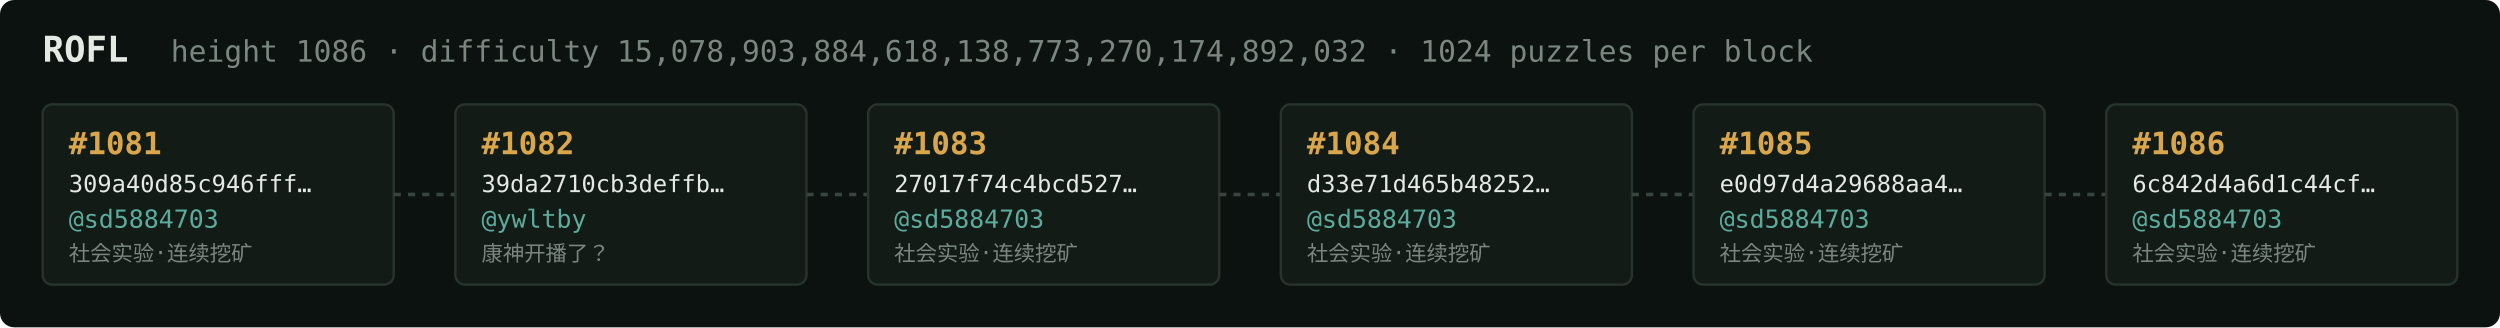
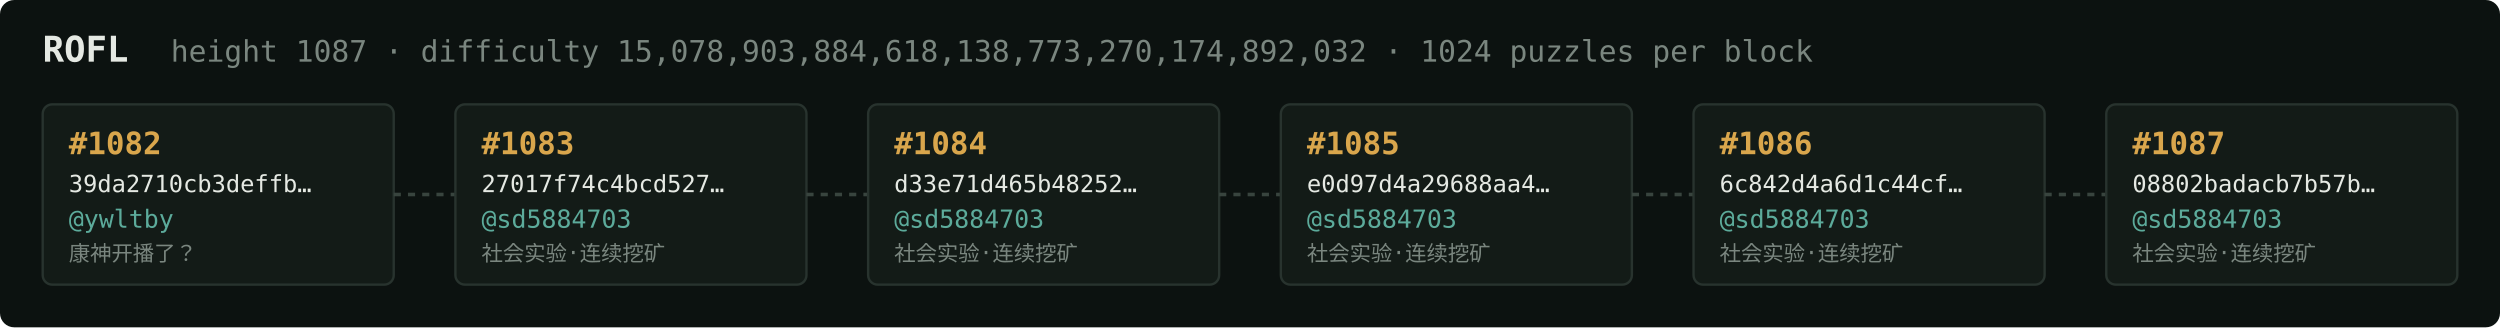
<svg xmlns="http://www.w3.org/2000/svg" width="1054" height="138" viewBox="0 0 1054 138" font-family="ui-monospace,SFMono-Regular,Menlo,monospace">
  <rect fill="#0c1210" width="1054" height="138" rx="6" />
  <text x="18" y="26" fill="#e5e9e3" font-size="15" font-weight="700">ROFL</text>
-   <text x="72" y="26" fill="#7a867f" font-size="12.5">height 1086 · difficulty 15,078,903,884,618,138,773,270,174,892,032 · 1024 puzzles per block</text>
+   <text x="72" y="26" fill="#7a867f" font-size="12.5">height 1087 · difficulty 15,078,903,884,618,138,773,270,174,892,032 · 1024 puzzles per block</text>
  <rect x="18" y="44" width="148" height="76" rx="4" fill="#131b17" stroke="#28332e" stroke-width="1" />
-   <text x="29" y="65" fill="#d9a64c" font-size="13" font-weight="700">#1081</text>
-   <text x="29" y="81" fill="#e5e9e3" font-size="10">309a40d85c946fff…</text>
-   <text x="29" y="96" fill="#5cab9b" font-size="10.5">@sd5884703</text>
-   <text x="29" y="110" fill="#7a867f" font-size="9">社会实验·连续挖矿</text>
+   <text x="29" y="65" fill="#d9a64c" font-size="13" font-weight="700">#1082</text>
+   <text x="29" y="81" fill="#e5e9e3" font-size="10">39da2710cb3deffb…</text>
+   <text x="29" y="96" fill="#5cab9b" font-size="10.5">@ywltby</text>
+   <text x="29" y="110" fill="#7a867f" font-size="9">康神开播了？</text>
  <line x1="166" y1="82.0" x2="192" y2="82.0" stroke="#38443e" stroke-width="1.5" stroke-dasharray="3 3" />
  <rect x="192" y="44" width="148" height="76" rx="4" fill="#131b17" stroke="#28332e" stroke-width="1" />
-   <text x="203" y="65" fill="#d9a64c" font-size="13" font-weight="700">#1082</text>
-   <text x="203" y="81" fill="#e5e9e3" font-size="10">39da2710cb3deffb…</text>
-   <text x="203" y="96" fill="#5cab9b" font-size="10.5">@ywltby</text>
-   <text x="203" y="110" fill="#7a867f" font-size="9">康神开播了？</text>
+   <text x="203" y="65" fill="#d9a64c" font-size="13" font-weight="700">#1083</text>
+   <text x="203" y="81" fill="#e5e9e3" font-size="10">27017f74c4bcd527…</text>
+   <text x="203" y="96" fill="#5cab9b" font-size="10.5">@sd5884703</text>
+   <text x="203" y="110" fill="#7a867f" font-size="9">社会实验·连续挖矿</text>
  <line x1="340" y1="82.0" x2="366" y2="82.0" stroke="#38443e" stroke-width="1.5" stroke-dasharray="3 3" />
  <rect x="366" y="44" width="148" height="76" rx="4" fill="#131b17" stroke="#28332e" stroke-width="1" />
-   <text x="377" y="65" fill="#d9a64c" font-size="13" font-weight="700">#1083</text>
-   <text x="377" y="81" fill="#e5e9e3" font-size="10">27017f74c4bcd527…</text>
+   <text x="377" y="65" fill="#d9a64c" font-size="13" font-weight="700">#1084</text>
+   <text x="377" y="81" fill="#e5e9e3" font-size="10">d33e71d465b48252…</text>
  <text x="377" y="96" fill="#5cab9b" font-size="10.5">@sd5884703</text>
  <text x="377" y="110" fill="#7a867f" font-size="9">社会实验·连续挖矿</text>
  <line x1="514" y1="82.0" x2="540" y2="82.0" stroke="#38443e" stroke-width="1.5" stroke-dasharray="3 3" />
  <rect x="540" y="44" width="148" height="76" rx="4" fill="#131b17" stroke="#28332e" stroke-width="1" />
-   <text x="551" y="65" fill="#d9a64c" font-size="13" font-weight="700">#1084</text>
-   <text x="551" y="81" fill="#e5e9e3" font-size="10">d33e71d465b48252…</text>
+   <text x="551" y="65" fill="#d9a64c" font-size="13" font-weight="700">#1085</text>
+   <text x="551" y="81" fill="#e5e9e3" font-size="10">e0d97d4a29688aa4…</text>
  <text x="551" y="96" fill="#5cab9b" font-size="10.5">@sd5884703</text>
  <text x="551" y="110" fill="#7a867f" font-size="9">社会实验·连续挖矿</text>
  <line x1="688" y1="82.0" x2="714" y2="82.0" stroke="#38443e" stroke-width="1.5" stroke-dasharray="3 3" />
  <rect x="714" y="44" width="148" height="76" rx="4" fill="#131b17" stroke="#28332e" stroke-width="1" />
-   <text x="725" y="65" fill="#d9a64c" font-size="13" font-weight="700">#1085</text>
-   <text x="725" y="81" fill="#e5e9e3" font-size="10">e0d97d4a29688aa4…</text>
+   <text x="725" y="65" fill="#d9a64c" font-size="13" font-weight="700">#1086</text>
+   <text x="725" y="81" fill="#e5e9e3" font-size="10">6c842d4a6d1c44cf…</text>
  <text x="725" y="96" fill="#5cab9b" font-size="10.5">@sd5884703</text>
  <text x="725" y="110" fill="#7a867f" font-size="9">社会实验·连续挖矿</text>
  <line x1="862" y1="82.0" x2="888" y2="82.0" stroke="#38443e" stroke-width="1.5" stroke-dasharray="3 3" />
  <rect x="888" y="44" width="148" height="76" rx="4" fill="#131b17" stroke="#28332e" stroke-width="1" />
-   <text x="899" y="65" fill="#d9a64c" font-size="13" font-weight="700">#1086</text>
-   <text x="899" y="81" fill="#e5e9e3" font-size="10">6c842d4a6d1c44cf…</text>
+   <text x="899" y="65" fill="#d9a64c" font-size="13" font-weight="700">#1087</text>
+   <text x="899" y="81" fill="#e5e9e3" font-size="10">08802badacb7b57b…</text>
  <text x="899" y="96" fill="#5cab9b" font-size="10.5">@sd5884703</text>
  <text x="899" y="110" fill="#7a867f" font-size="9">社会实验·连续挖矿</text>
</svg>
